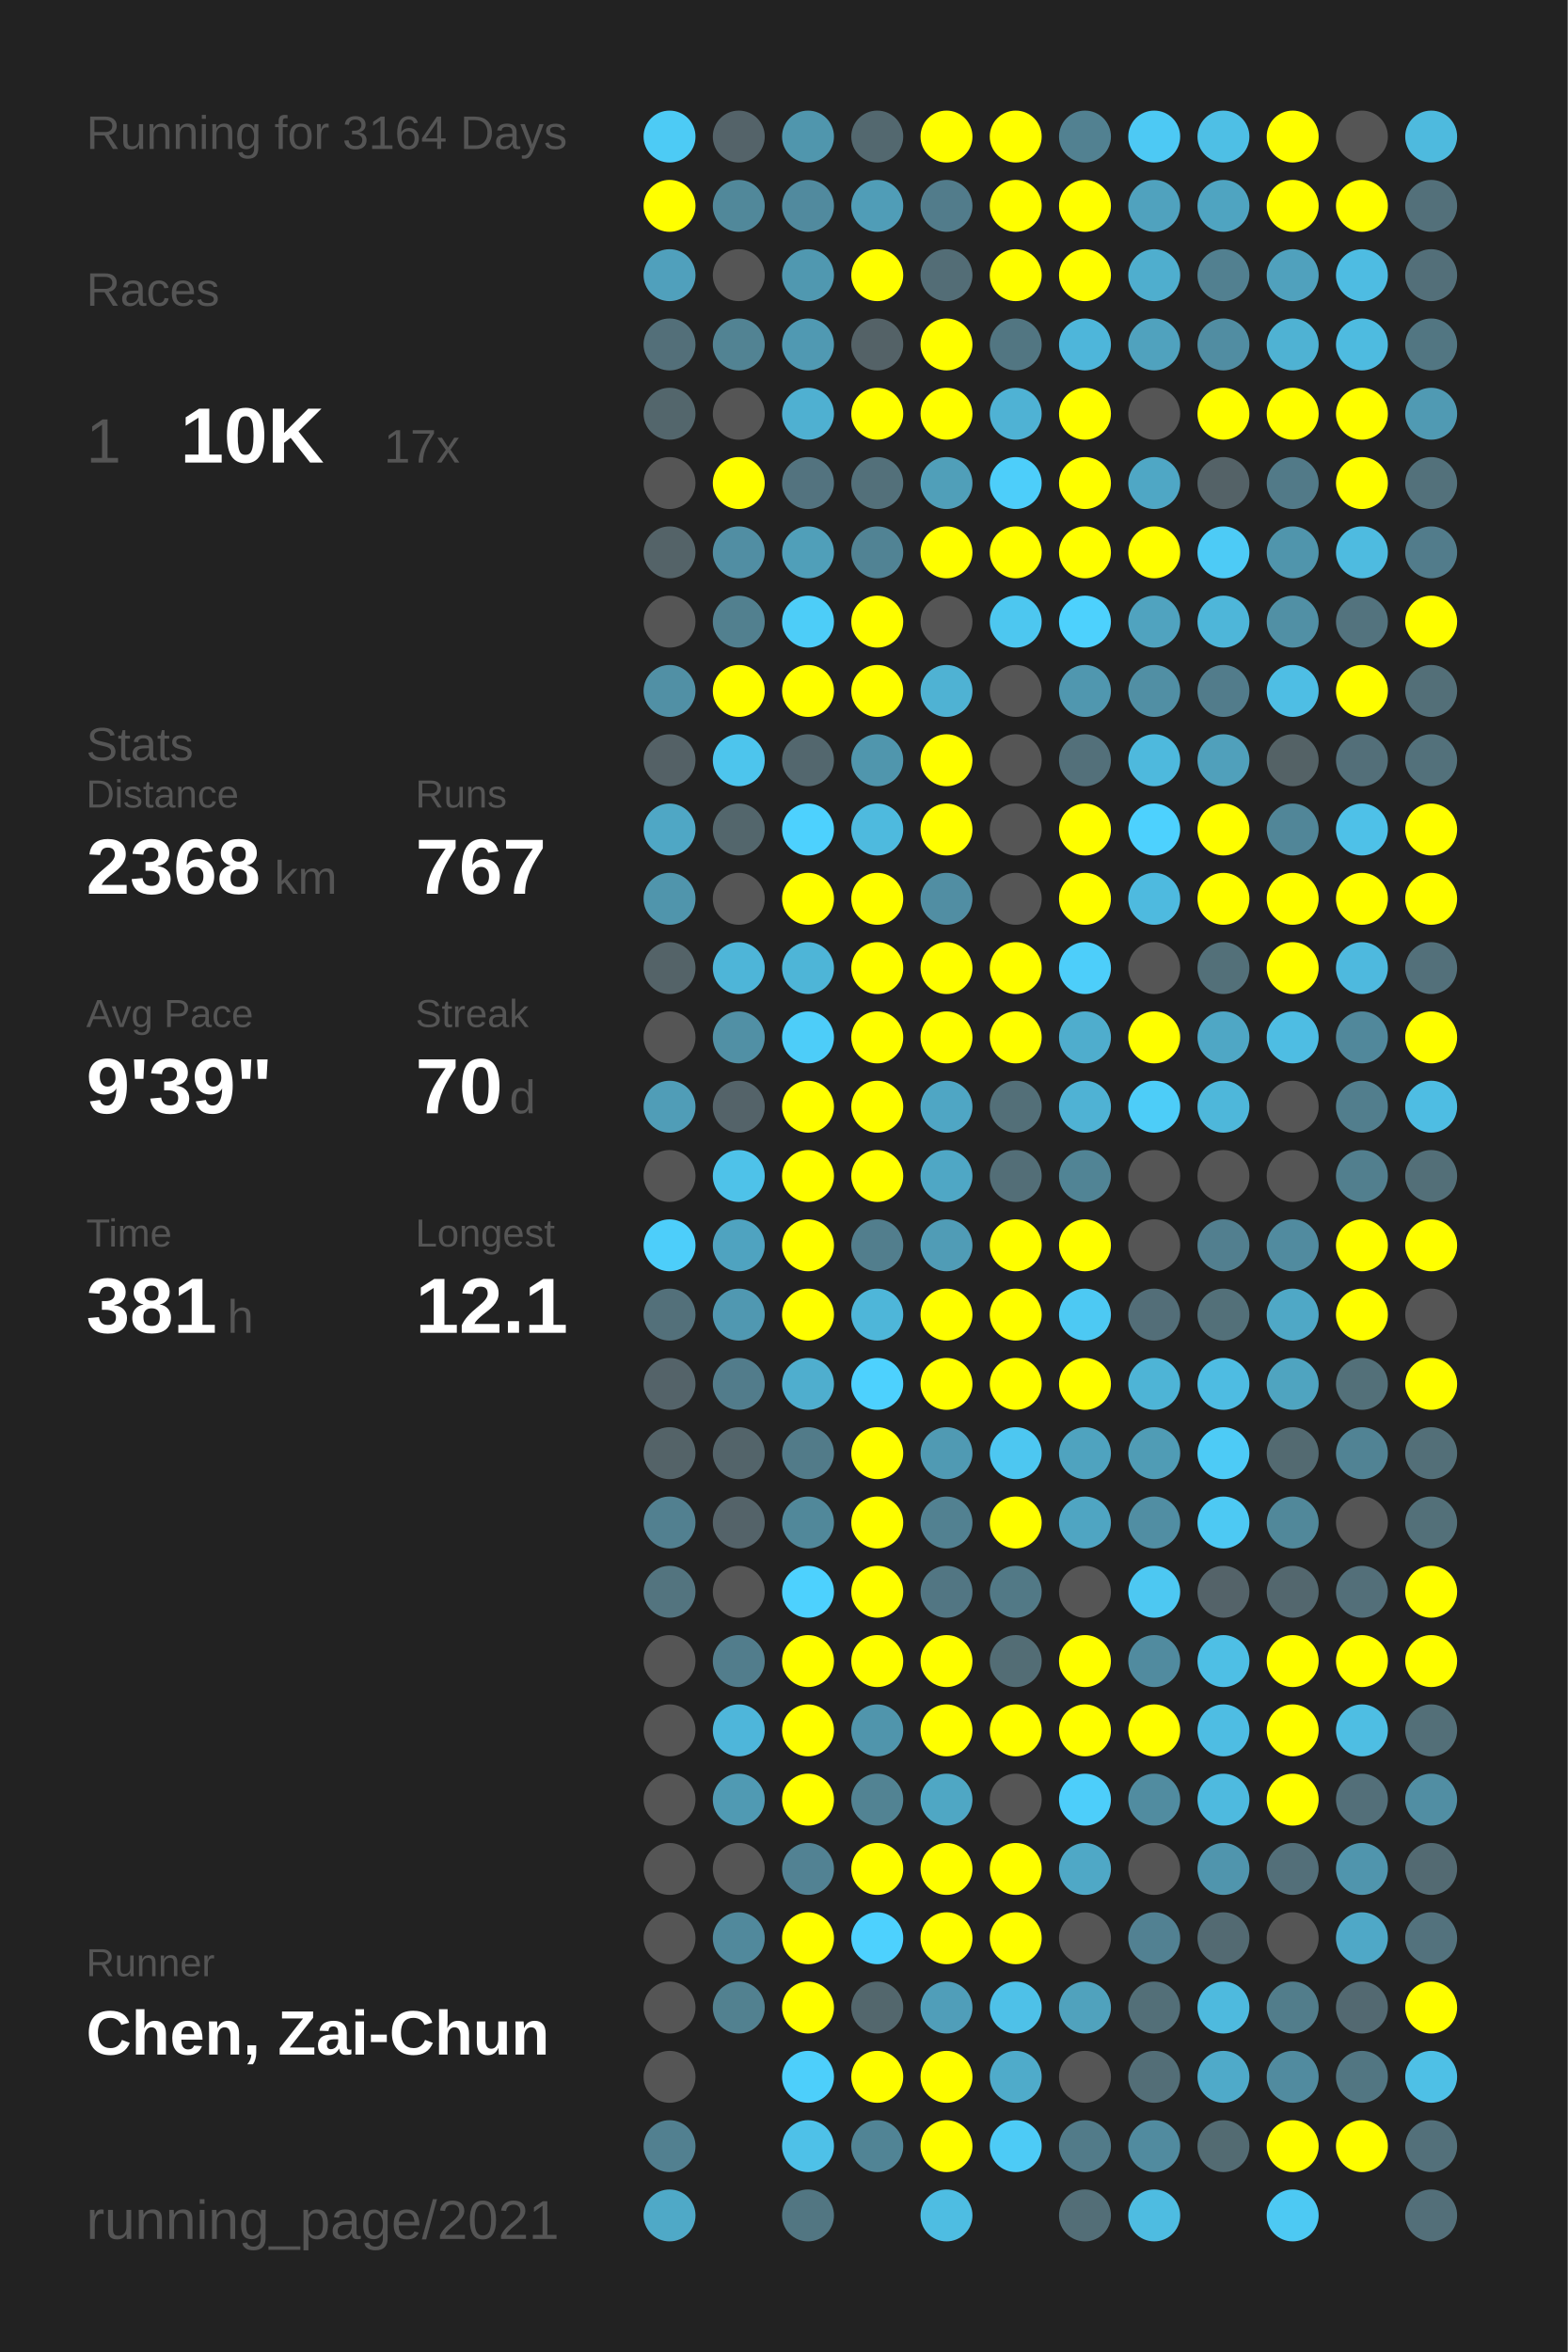
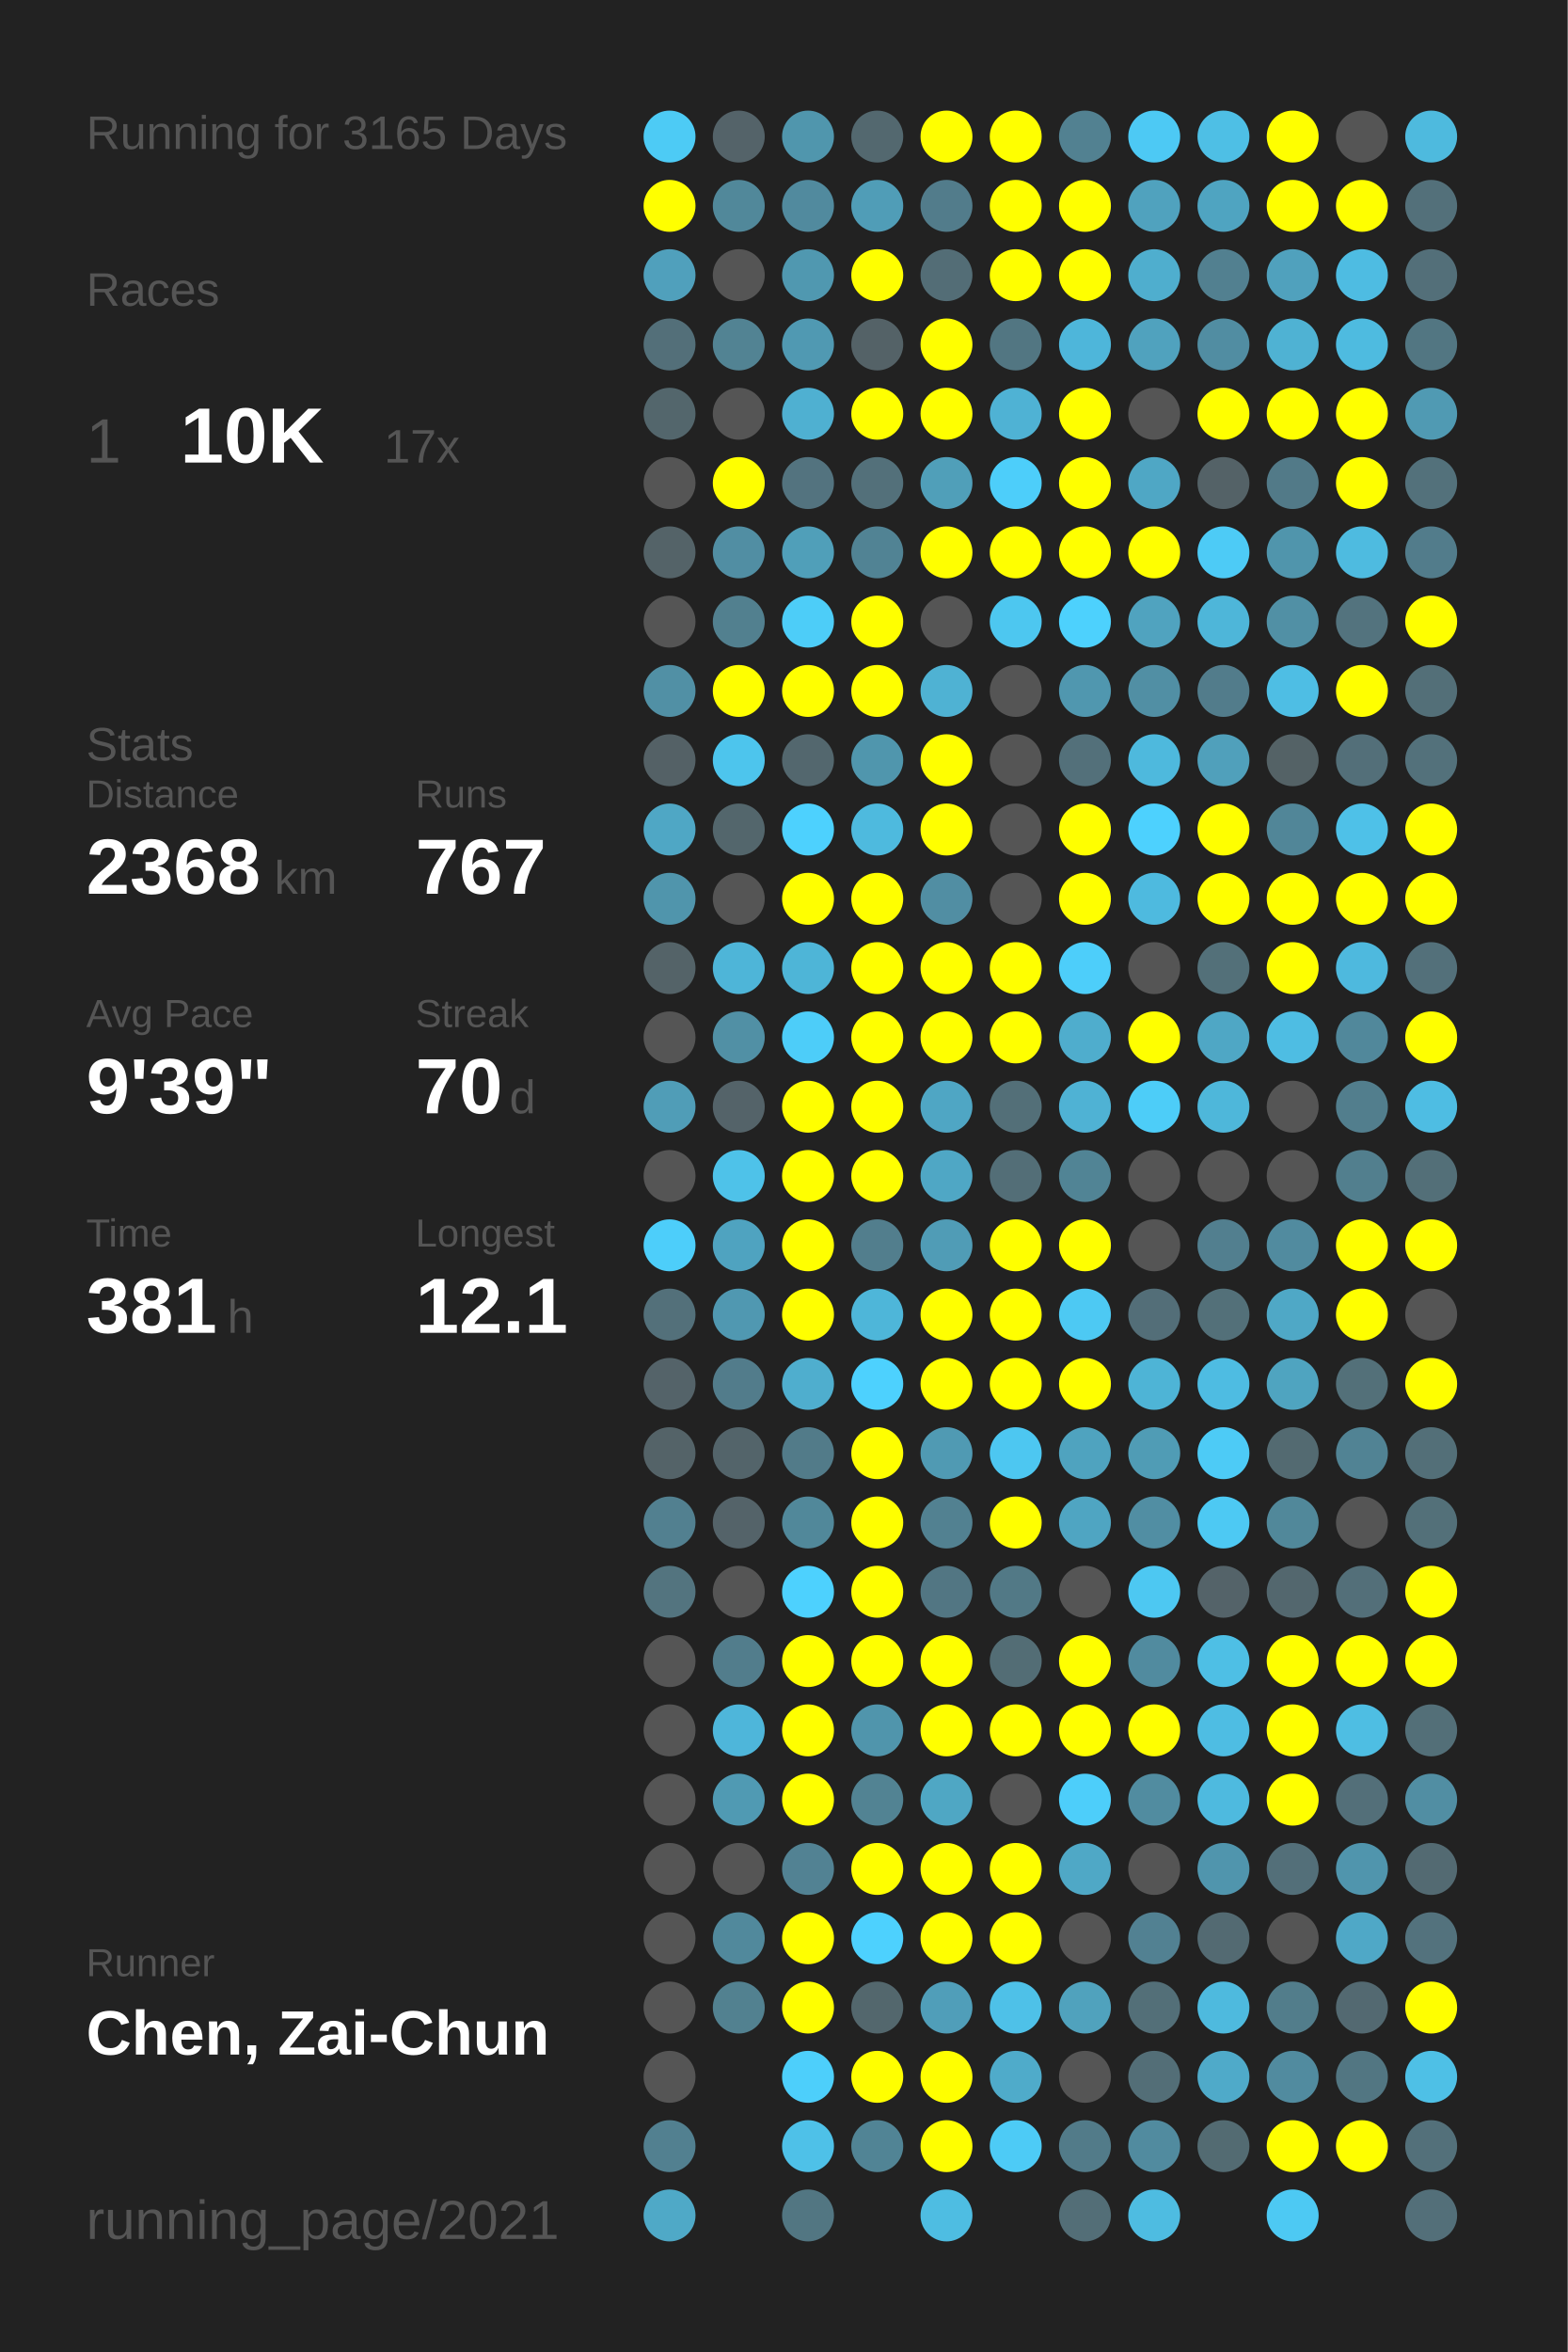
<svg xmlns="http://www.w3.org/2000/svg" baseProfile="full" height="300mm" version="1.1" viewBox="0,0,200,300" width="200mm">
  <defs />
  <rect fill="#222222" height="300" width="200" x="0" y="0" />
-   <text fill="#555555" style="font-size:6px; font-family:Arial;" x="11" y="19">Running for 3164 Days</text>
+   <text fill="#555555" style="font-size:6px; font-family:Arial;" x="11" y="19">Running for 3165 Days</text>
  <text fill="#555555" style="font-size:6px; font-family:Arial;" x="11" y="39">Races</text>
  <text fill="#555555" style="font-size:8px; font-family:Arial;" x="11" y="59">1</text>
  <text fill="#FFFFFF" style="font-size:10px; font-family:Arial; font-weight:bold;" x="23" y="59">10K</text>
  <text fill="#555555" style="font-size:6px; font-family:Arial;" x="49" y="59">17x</text>
  <text fill="#555555" style="font-size:6px; font-family:Arial;" x="11" y="97">Stats</text>
  <text fill="#555555" style="font-size:5px; font-family:Arial;" x="11" y="103">Distance</text>
  <text fill="#FFFFFF" style="font-size:10px; font-family:Arial; font-weight:bold;" x="11" y="114">2368</text>
  <text fill="#555555" style="font-size:6px; font-family:Arial;" x="35" y="114">km</text>
  <text fill="#555555" style="font-size:5px; font-family:Arial;" x="53" y="103">Runs</text>
  <text fill="#FFFFFF" style="font-size:10px; font-family:Arial; font-weight:bold;" x="53" y="114">767</text>
  <text fill="#555555" style="font-size:5px; font-family:Arial;" x="11" y="131">Avg Pace</text>
  <text fill="#FFFFFF" style="font-size:10px; font-family:Arial; font-weight:bold;" x="11" y="142">9'39"</text>
  <text fill="#555555" style="font-size:5px; font-family:Arial;" x="53" y="131">Streak</text>
  <text fill="#FFFFFF" style="font-size:10px; font-family:Arial; font-weight:bold;" x="53" y="142">70</text>
  <text fill="#555555" style="font-size:6px; font-family:Arial;" x="65" y="142">d</text>
  <text fill="#555555" style="font-size:5px; font-family:Arial;" x="11" y="159">Time</text>
  <text fill="#FFFFFF" style="font-size:10px; font-family:Arial; font-weight:bold;" x="11" y="170">381</text>
  <text fill="#555555" style="font-size:6px; font-family:Arial;" x="29" y="170">h</text>
  <text fill="#555555" style="font-size:5px; font-family:Arial;" x="53" y="159">Longest</text>
  <text fill="#FFFFFF" style="font-size:10px; font-family:Arial; font-weight:bold;" x="53" y="170">12.1</text>
  <text fill="#555555" style="font-size:5px; font-family:Arial;" x="11" y="252.065">Runner</text>
  <text fill="#FFFFFF" style="font-size:8px; font-family:Arial; font-weight:bold;" x="11" y="262.065">Chen, Zai-Chun</text>
  <text fill="#555555" style="font-size:7px; font-family:Arial;" x="11" y="285.581">running_page/2021</text>
  <circle cx="85.417" cy="17.419" fill="#4dcbf5" r="3.312" />
  <circle cx="85.417" cy="26.258" fill="#FFFF00" r="3.312" />
  <circle cx="85.417" cy="35.097" fill="#50a0bc" r="3.312" />
  <circle cx="85.417" cy="43.935" fill="#536f79" r="3.312" />
  <circle cx="85.417" cy="52.774" fill="#53666c" r="3.312" />
  <circle cx="85.417" cy="61.613" fill="#555555" r="3.312" />
  <circle cx="85.417" cy="70.452" fill="#546368" r="3.312" />
  <circle cx="85.417" cy="79.29" fill="#555555" r="3.312" />
  <circle cx="85.417" cy="88.129" fill="#5190a5" r="3.312" />
  <circle cx="85.417" cy="96.968" fill="#546166" r="3.312" />
  <circle cx="85.417" cy="105.806" fill="#4fa7c5" r="3.312" />
  <circle cx="85.417" cy="114.645" fill="#5095ac" r="3.312" />
  <circle cx="85.417" cy="123.484" fill="#546368" r="3.312" />
  <circle cx="85.417" cy="132.323" fill="#555555" r="3.312" />
  <circle cx="85.417" cy="141.161" fill="#509db7" r="3.312" />
  <circle cx="85.417" cy="150" fill="#555555" r="3.312" />
  <circle cx="85.417" cy="158.839" fill="#4dcefa" r="3.312" />
  <circle cx="85.417" cy="167.677" fill="#53707a" r="3.312" />
  <circle cx="85.417" cy="176.516" fill="#546369" r="3.312" />
  <circle cx="85.417" cy="185.355" fill="#546368" r="3.312" />
  <circle cx="85.417" cy="194.194" fill="#528090" r="3.312" />
  <circle cx="85.417" cy="203.032" fill="#53747f" r="3.312" />
  <circle cx="85.417" cy="211.871" fill="#555555" r="3.312" />
  <circle cx="85.417" cy="220.71" fill="#555555" r="3.312" />
  <circle cx="85.417" cy="229.548" fill="#555555" r="3.312" />
  <circle cx="85.417" cy="238.387" fill="#555555" r="3.312" />
  <circle cx="85.417" cy="247.226" fill="#555555" r="3.312" />
  <circle cx="85.417" cy="256.065" fill="#555555" r="3.312" />
  <circle cx="85.417" cy="264.903" fill="#555555" r="3.312" />
  <circle cx="85.417" cy="273.742" fill="#528090" r="3.312" />
  <circle cx="85.417" cy="282.581" fill="#4fa9c7" r="3.312" />
  <circle cx="94.25" cy="17.419" fill="#546369" r="3.312" />
  <circle cx="94.25" cy="26.258" fill="#51889a" r="3.312" />
  <circle cx="94.25" cy="35.097" fill="#555555" r="3.312" />
  <circle cx="94.25" cy="43.935" fill="#528393" r="3.312" />
  <circle cx="94.25" cy="52.774" fill="#555555" r="3.312" />
  <circle cx="94.25" cy="61.613" fill="#FFFF00" r="3.312" />
  <circle cx="94.25" cy="70.452" fill="#518ea3" r="3.312" />
  <circle cx="94.25" cy="79.29" fill="#52808f" r="3.312" />
  <circle cx="94.25" cy="88.129" fill="#FFFF00" r="3.312" />
  <circle cx="94.25" cy="96.968" fill="#4dc5ed" r="3.312" />
  <circle cx="94.25" cy="105.806" fill="#53666c" r="3.312" />
  <circle cx="94.25" cy="114.645" fill="#555555" r="3.312" />
  <circle cx="94.25" cy="123.484" fill="#4eb5d8" r="3.312" />
  <circle cx="94.25" cy="132.323" fill="#5190a5" r="3.312" />
  <circle cx="94.25" cy="141.161" fill="#546369" r="3.312" />
  <circle cx="94.25" cy="150" fill="#4ec2e9" r="3.312" />
  <circle cx="94.25" cy="158.839" fill="#4fa3c0" r="3.312" />
  <circle cx="94.25" cy="167.677" fill="#5098b1" r="3.312" />
  <circle cx="94.25" cy="176.516" fill="#527c8b" r="3.312" />
  <circle cx="94.25" cy="185.355" fill="#53646a" r="3.312" />
  <circle cx="94.25" cy="194.194" fill="#546369" r="3.312" />
  <circle cx="94.25" cy="203.032" fill="#555555" r="3.312" />
  <circle cx="94.25" cy="211.871" fill="#527d8c" r="3.312" />
  <circle cx="94.25" cy="220.71" fill="#4eb6da" r="3.312" />
  <circle cx="94.25" cy="229.548" fill="#509ab3" r="3.312" />
  <circle cx="94.25" cy="238.387" fill="#555555" r="3.312" />
  <circle cx="94.25" cy="247.226" fill="#51899c" r="3.312" />
  <circle cx="94.25" cy="256.065" fill="#528190" r="3.312" />
  <circle cx="103.083" cy="17.419" fill="#5096ad" r="3.312" />
  <circle cx="103.083" cy="26.258" fill="#518a9e" r="3.312" />
  <circle cx="103.083" cy="35.097" fill="#5098b0" r="3.312" />
  <circle cx="103.083" cy="43.935" fill="#5099b2" r="3.312" />
  <circle cx="103.083" cy="52.774" fill="#4fb0d1" r="3.312" />
  <circle cx="103.083" cy="61.613" fill="#53737f" r="3.312" />
  <circle cx="103.083" cy="70.452" fill="#509fb9" r="3.312" />
  <circle cx="103.083" cy="79.29" fill="#4dcdf8" r="3.312" />
  <circle cx="103.083" cy="88.129" fill="#FFFF00" r="3.312" />
  <circle cx="103.083" cy="96.968" fill="#53676e" r="3.312" />
  <circle cx="103.083" cy="105.806" fill="#4dd1fe" r="3.312" />
  <circle cx="103.083" cy="114.645" fill="#FFFF00" r="3.312" />
  <circle cx="103.083" cy="123.484" fill="#4eb5d7" r="3.312" />
  <circle cx="103.083" cy="132.323" fill="#4dcdf9" r="3.312" />
  <circle cx="103.083" cy="141.161" fill="#FFFF00" r="3.312" />
  <circle cx="103.083" cy="150" fill="#FFFF00" r="3.312" />
  <circle cx="103.083" cy="158.839" fill="#FFFF00" r="3.312" />
  <circle cx="103.083" cy="167.677" fill="#FFFF00" r="3.312" />
  <circle cx="103.083" cy="176.516" fill="#4faece" r="3.312" />
  <circle cx="103.083" cy="185.355" fill="#527b89" r="3.312" />
  <circle cx="103.083" cy="194.194" fill="#51889a" r="3.312" />
  <circle cx="103.083" cy="203.032" fill="#4dd1fe" r="3.312" />
  <circle cx="103.083" cy="211.871" fill="#FFFF00" r="3.312" />
  <circle cx="103.083" cy="220.71" fill="#FFFF00" r="3.312" />
  <circle cx="103.083" cy="229.548" fill="#FFFF00" r="3.312" />
  <circle cx="103.083" cy="238.387" fill="#528293" r="3.312" />
  <circle cx="103.083" cy="247.226" fill="#FFFF00" r="3.312" />
  <circle cx="103.083" cy="256.065" fill="#FFFF00" r="3.312" />
  <circle cx="103.083" cy="264.903" fill="#4dcffb" r="3.312" />
  <circle cx="103.083" cy="273.742" fill="#4ec1e8" r="3.312" />
  <circle cx="103.083" cy="282.581" fill="#527682" r="3.312" />
  <circle cx="111.917" cy="17.419" fill="#53686f" r="3.312" />
  <circle cx="111.917" cy="26.258" fill="#509db7" r="3.312" />
  <circle cx="111.917" cy="35.097" fill="#FFFF00" r="3.312" />
  <circle cx="111.917" cy="43.935" fill="#546267" r="3.312" />
  <circle cx="111.917" cy="52.774" fill="#FFFF00" r="3.312" />
  <circle cx="111.917" cy="61.613" fill="#53707a" r="3.312" />
  <circle cx="111.917" cy="70.452" fill="#518394" r="3.312" />
  <circle cx="111.917" cy="79.29" fill="#FFFF00" r="3.312" />
  <circle cx="111.917" cy="88.129" fill="#FFFF00" r="3.312" />
  <circle cx="111.917" cy="96.968" fill="#5096ad" r="3.312" />
  <circle cx="111.917" cy="105.806" fill="#4ebade" r="3.312" />
  <circle cx="111.917" cy="114.645" fill="#FFFF00" r="3.312" />
  <circle cx="111.917" cy="123.484" fill="#FFFF00" r="3.312" />
  <circle cx="111.917" cy="132.323" fill="#FFFF00" r="3.312" />
  <circle cx="111.917" cy="141.161" fill="#FFFF00" r="3.312" />
  <circle cx="111.917" cy="150" fill="#FFFF00" r="3.312" />
  <circle cx="111.917" cy="158.839" fill="#527e8d" r="3.312" />
  <circle cx="111.917" cy="167.677" fill="#4eb6d9" r="3.312" />
  <circle cx="111.917" cy="176.516" fill="#4dd1fe" r="3.312" />
  <circle cx="111.917" cy="185.355" fill="#FFFF00" r="3.312" />
  <circle cx="111.917" cy="194.194" fill="#FFFF00" r="3.312" />
  <circle cx="111.917" cy="203.032" fill="#FFFF00" r="3.312" />
  <circle cx="111.917" cy="211.871" fill="#FFFF00" r="3.312" />
  <circle cx="111.917" cy="220.71" fill="#5095ac" r="3.312" />
  <circle cx="111.917" cy="229.548" fill="#528393" r="3.312" />
  <circle cx="111.917" cy="238.387" fill="#FFFF00" r="3.312" />
  <circle cx="111.917" cy="247.226" fill="#4dd1fe" r="3.312" />
  <circle cx="111.917" cy="256.065" fill="#53676d" r="3.312" />
  <circle cx="111.917" cy="264.903" fill="#FFFF00" r="3.312" />
  <circle cx="111.917" cy="273.742" fill="#518495" r="3.312" />
  <circle cx="120.75" cy="17.419" fill="#FFFF00" r="3.312" />
  <circle cx="120.75" cy="26.258" fill="#527c8b" r="3.312" />
  <circle cx="120.75" cy="35.097" fill="#536d76" r="3.312" />
  <circle cx="120.75" cy="43.935" fill="#FFFF00" r="3.312" />
  <circle cx="120.75" cy="52.774" fill="#FFFF00" r="3.312" />
  <circle cx="120.75" cy="61.613" fill="#509fb9" r="3.312" />
  <circle cx="120.75" cy="70.452" fill="#FFFF00" r="3.312" />
  <circle cx="120.75" cy="79.29" fill="#555555" r="3.312" />
  <circle cx="120.75" cy="88.129" fill="#4fb2d3" r="3.312" />
  <circle cx="120.75" cy="96.968" fill="#FFFF00" r="3.312" />
  <circle cx="120.75" cy="105.806" fill="#FFFF00" r="3.312" />
  <circle cx="120.75" cy="114.645" fill="#518ea3" r="3.312" />
  <circle cx="120.75" cy="123.484" fill="#FFFF00" r="3.312" />
  <circle cx="120.75" cy="132.323" fill="#FFFF00" r="3.312" />
  <circle cx="120.75" cy="141.161" fill="#4fa6c4" r="3.312" />
  <circle cx="120.75" cy="150" fill="#4fa7c5" r="3.312" />
  <circle cx="120.75" cy="158.839" fill="#509cb6" r="3.312" />
  <circle cx="120.75" cy="167.677" fill="#FFFF00" r="3.312" />
  <circle cx="120.75" cy="176.516" fill="#FFFF00" r="3.312" />
  <circle cx="120.75" cy="185.355" fill="#509ab3" r="3.312" />
  <circle cx="120.75" cy="194.194" fill="#528191" r="3.312" />
  <circle cx="120.75" cy="203.032" fill="#527683" r="3.312" />
  <circle cx="120.75" cy="211.871" fill="#FFFF00" r="3.312" />
  <circle cx="120.75" cy="220.71" fill="#FFFF00" r="3.312" />
  <circle cx="120.75" cy="229.548" fill="#4fa7c4" r="3.312" />
  <circle cx="120.75" cy="238.387" fill="#FFFF00" r="3.312" />
  <circle cx="120.75" cy="247.226" fill="#FFFF00" r="3.312" />
  <circle cx="120.75" cy="256.065" fill="#509eb9" r="3.312" />
  <circle cx="120.75" cy="264.903" fill="#FFFF00" r="3.312" />
  <circle cx="120.75" cy="273.742" fill="#FFFF00" r="3.312" />
  <circle cx="120.75" cy="282.581" fill="#4ebde2" r="3.312" />
  <circle cx="129.583" cy="17.419" fill="#FFFF00" r="3.312" />
  <circle cx="129.583" cy="26.258" fill="#FFFF00" r="3.312" />
  <circle cx="129.583" cy="35.097" fill="#FFFF00" r="3.312" />
  <circle cx="129.583" cy="43.935" fill="#527682" r="3.312" />
  <circle cx="129.583" cy="52.774" fill="#4fb2d4" r="3.312" />
  <circle cx="129.583" cy="61.613" fill="#4dcefa" r="3.312" />
  <circle cx="129.583" cy="70.452" fill="#FFFF00" r="3.312" />
  <circle cx="129.583" cy="79.29" fill="#4dc7f0" r="3.312" />
  <circle cx="129.583" cy="88.129" fill="#555555" r="3.312" />
  <circle cx="129.583" cy="96.968" fill="#555555" r="3.312" />
  <circle cx="129.583" cy="105.806" fill="#555555" r="3.312" />
  <circle cx="129.583" cy="114.645" fill="#555555" r="3.312" />
  <circle cx="129.583" cy="123.484" fill="#FFFF00" r="3.312" />
  <circle cx="129.583" cy="132.323" fill="#FFFF00" r="3.312" />
  <circle cx="129.583" cy="141.161" fill="#536f78" r="3.312" />
  <circle cx="129.583" cy="150" fill="#536e77" r="3.312" />
  <circle cx="129.583" cy="158.839" fill="#FFFF00" r="3.312" />
  <circle cx="129.583" cy="167.677" fill="#FFFF00" r="3.312" />
  <circle cx="129.583" cy="176.516" fill="#FFFF00" r="3.312" />
  <circle cx="129.583" cy="185.355" fill="#4dc7f1" r="3.312" />
  <circle cx="129.583" cy="194.194" fill="#FFFF00" r="3.312" />
  <circle cx="129.583" cy="203.032" fill="#527986" r="3.312" />
  <circle cx="129.583" cy="211.871" fill="#536d75" r="3.312" />
  <circle cx="129.583" cy="220.71" fill="#FFFF00" r="3.312" />
  <circle cx="129.583" cy="229.548" fill="#555555" r="3.312" />
  <circle cx="129.583" cy="238.387" fill="#FFFF00" r="3.312" />
  <circle cx="129.583" cy="247.226" fill="#FFFF00" r="3.312" />
  <circle cx="129.583" cy="256.065" fill="#4ec1e8" r="3.312" />
  <circle cx="129.583" cy="264.903" fill="#4fabca" r="3.312" />
  <circle cx="129.583" cy="273.742" fill="#4dcbf6" r="3.312" />
  <circle cx="138.417" cy="17.419" fill="#528191" r="3.312" />
  <circle cx="138.417" cy="26.258" fill="#FFFF00" r="3.312" />
  <circle cx="138.417" cy="35.097" fill="#FFFF00" r="3.312" />
  <circle cx="138.417" cy="43.935" fill="#4eb6da" r="3.312" />
  <circle cx="138.417" cy="52.774" fill="#FFFF00" r="3.312" />
  <circle cx="138.417" cy="61.613" fill="#FFFF00" r="3.312" />
  <circle cx="138.417" cy="70.452" fill="#FFFF00" r="3.312" />
  <circle cx="138.417" cy="79.29" fill="#4dd1fd" r="3.312" />
  <circle cx="138.417" cy="88.129" fill="#5097af" r="3.312" />
  <circle cx="138.417" cy="96.968" fill="#53707a" r="3.312" />
  <circle cx="138.417" cy="105.806" fill="#FFFF00" r="3.312" />
  <circle cx="138.417" cy="114.645" fill="#FFFF00" r="3.312" />
  <circle cx="138.417" cy="123.484" fill="#4dcefa" r="3.312" />
  <circle cx="138.417" cy="132.323" fill="#4fadcd" r="3.312" />
  <circle cx="138.417" cy="141.161" fill="#4fb2d4" r="3.312" />
  <circle cx="138.417" cy="150" fill="#518495" r="3.312" />
  <circle cx="138.417" cy="158.839" fill="#FFFF00" r="3.312" />
  <circle cx="138.417" cy="167.677" fill="#4dc9f3" r="3.312" />
  <circle cx="138.417" cy="176.516" fill="#FFFF00" r="3.312" />
  <circle cx="138.417" cy="185.355" fill="#4fa3bf" r="3.312" />
  <circle cx="138.417" cy="194.194" fill="#4fa5c2" r="3.312" />
  <circle cx="138.417" cy="203.032" fill="#555555" r="3.312" />
  <circle cx="138.417" cy="211.871" fill="#FFFF00" r="3.312" />
  <circle cx="138.417" cy="220.71" fill="#FFFF00" r="3.312" />
  <circle cx="138.417" cy="229.548" fill="#4dcefa" r="3.312" />
  <circle cx="138.417" cy="238.387" fill="#4fa8c6" r="3.312" />
  <circle cx="138.417" cy="247.226" fill="#555555" r="3.312" />
  <circle cx="138.417" cy="256.065" fill="#50a2bd" r="3.312" />
  <circle cx="138.417" cy="264.903" fill="#555555" r="3.312" />
  <circle cx="138.417" cy="273.742" fill="#527b89" r="3.312" />
  <circle cx="138.417" cy="282.581" fill="#536e77" r="3.312" />
  <circle cx="147.25" cy="17.419" fill="#4dc9f4" r="3.312" />
  <circle cx="147.25" cy="26.258" fill="#50a2be" r="3.312" />
  <circle cx="147.25" cy="35.097" fill="#4faece" r="3.312" />
  <circle cx="147.25" cy="43.935" fill="#50a2be" r="3.312" />
  <circle cx="147.25" cy="52.774" fill="#555555" r="3.312" />
  <circle cx="147.25" cy="61.613" fill="#4fa7c5" r="3.312" />
  <circle cx="147.25" cy="70.452" fill="#FFFF00" r="3.312" />
  <circle cx="147.25" cy="79.29" fill="#50a3bf" r="3.312" />
  <circle cx="147.25" cy="88.129" fill="#518fa4" r="3.312" />
  <circle cx="147.25" cy="96.968" fill="#4eb9dd" r="3.312" />
  <circle cx="147.25" cy="105.806" fill="#4dd1fe" r="3.312" />
  <circle cx="147.25" cy="114.645" fill="#4ebadf" r="3.312" />
  <circle cx="147.25" cy="123.484" fill="#555555" r="3.312" />
  <circle cx="147.25" cy="132.323" fill="#FFFF00" r="3.312" />
  <circle cx="147.25" cy="141.161" fill="#4dcdf8" r="3.312" />
  <circle cx="147.25" cy="150" fill="#555555" r="3.312" />
  <circle cx="147.25" cy="158.839" fill="#555555" r="3.312" />
  <circle cx="147.25" cy="167.677" fill="#536e78" r="3.312" />
  <circle cx="147.25" cy="176.516" fill="#4eb4d6" r="3.312" />
  <circle cx="147.25" cy="185.355" fill="#509cb5" r="3.312" />
  <circle cx="147.25" cy="194.194" fill="#518ea3" r="3.312" />
  <circle cx="147.25" cy="203.032" fill="#4dc8f2" r="3.312" />
  <circle cx="147.25" cy="211.871" fill="#518b9f" r="3.312" />
  <circle cx="147.25" cy="220.71" fill="#FFFF00" r="3.312" />
  <circle cx="147.25" cy="229.548" fill="#518ca0" r="3.312" />
  <circle cx="147.25" cy="238.387" fill="#555555" r="3.312" />
  <circle cx="147.25" cy="247.226" fill="#528192" r="3.312" />
  <circle cx="147.25" cy="256.065" fill="#536f78" r="3.312" />
  <circle cx="147.25" cy="264.903" fill="#536e77" r="3.312" />
  <circle cx="147.25" cy="273.742" fill="#518b9f" r="3.312" />
  <circle cx="147.25" cy="282.581" fill="#4ebce1" r="3.312" />
  <circle cx="156.083" cy="17.419" fill="#4ebfe5" r="3.312" />
  <circle cx="156.083" cy="26.258" fill="#4fa4c1" r="3.312" />
  <circle cx="156.083" cy="35.097" fill="#528090" r="3.312" />
  <circle cx="156.083" cy="43.935" fill="#518da2" r="3.312" />
  <circle cx="156.083" cy="52.774" fill="#FFFF00" r="3.312" />
  <circle cx="156.083" cy="61.613" fill="#546267" r="3.312" />
  <circle cx="156.083" cy="70.452" fill="#4dcbf6" r="3.312" />
  <circle cx="156.083" cy="79.29" fill="#4eb6d9" r="3.312" />
  <circle cx="156.083" cy="88.129" fill="#527c8b" r="3.312" />
  <circle cx="156.083" cy="96.968" fill="#50a0bb" r="3.312" />
  <circle cx="156.083" cy="105.806" fill="#FFFF00" r="3.312" />
  <circle cx="156.083" cy="114.645" fill="#FFFF00" r="3.312" />
  <circle cx="156.083" cy="123.484" fill="#537079" r="3.312" />
  <circle cx="156.083" cy="132.323" fill="#4fa7c5" r="3.312" />
  <circle cx="156.083" cy="141.161" fill="#4eb7da" r="3.312" />
  <circle cx="156.083" cy="150" fill="#555555" r="3.312" />
  <circle cx="156.083" cy="158.839" fill="#527f8f" r="3.312" />
  <circle cx="156.083" cy="167.677" fill="#537079" r="3.312" />
  <circle cx="156.083" cy="176.516" fill="#4ebce2" r="3.312" />
  <circle cx="156.083" cy="185.355" fill="#4dcbf6" r="3.312" />
  <circle cx="156.083" cy="194.194" fill="#4dc9f3" r="3.312" />
  <circle cx="156.083" cy="203.032" fill="#546369" r="3.312" />
  <circle cx="156.083" cy="211.871" fill="#4ebfe5" r="3.312" />
  <circle cx="156.083" cy="220.71" fill="#4ebde3" r="3.312" />
  <circle cx="156.083" cy="229.548" fill="#4ebadf" r="3.312" />
  <circle cx="156.083" cy="238.387" fill="#5095ad" r="3.312" />
  <circle cx="156.083" cy="247.226" fill="#536a72" r="3.312" />
  <circle cx="156.083" cy="256.065" fill="#4ebade" r="3.312" />
  <circle cx="156.083" cy="264.903" fill="#4faac9" r="3.312" />
  <circle cx="156.083" cy="273.742" fill="#536b72" r="3.312" />
  <circle cx="164.917" cy="17.419" fill="#FFFF00" r="3.312" />
  <circle cx="164.917" cy="26.258" fill="#FFFF00" r="3.312" />
  <circle cx="164.917" cy="35.097" fill="#50a1bd" r="3.312" />
  <circle cx="164.917" cy="43.935" fill="#4fb2d3" r="3.312" />
  <circle cx="164.917" cy="52.774" fill="#FFFF00" r="3.312" />
  <circle cx="164.917" cy="61.613" fill="#527a88" r="3.312" />
  <circle cx="164.917" cy="70.452" fill="#5095ac" r="3.312" />
  <circle cx="164.917" cy="79.29" fill="#5190a5" r="3.312" />
  <circle cx="164.917" cy="88.129" fill="#4ebee4" r="3.312" />
  <circle cx="164.917" cy="96.968" fill="#546266" r="3.312" />
  <circle cx="164.917" cy="105.806" fill="#518698" r="3.312" />
  <circle cx="164.917" cy="114.645" fill="#FFFF00" r="3.312" />
  <circle cx="164.917" cy="123.484" fill="#FFFF00" r="3.312" />
  <circle cx="164.917" cy="132.323" fill="#4ebde3" r="3.312" />
  <circle cx="164.917" cy="141.161" fill="#555555" r="3.312" />
  <circle cx="164.917" cy="150" fill="#555555" r="3.312" />
  <circle cx="164.917" cy="158.839" fill="#518b9f" r="3.312" />
  <circle cx="164.917" cy="167.677" fill="#4fa8c6" r="3.312" />
  <circle cx="164.917" cy="176.516" fill="#4fa4c0" r="3.312" />
  <circle cx="164.917" cy="185.355" fill="#536a71" r="3.312" />
  <circle cx="164.917" cy="194.194" fill="#51889a" r="3.312" />
  <circle cx="164.917" cy="203.032" fill="#53676e" r="3.312" />
  <circle cx="164.917" cy="211.871" fill="#FFFF00" r="3.312" />
  <circle cx="164.917" cy="220.71" fill="#FFFF00" r="3.312" />
  <circle cx="164.917" cy="229.548" fill="#FFFF00" r="3.312" />
  <circle cx="164.917" cy="238.387" fill="#536f79" r="3.312" />
  <circle cx="164.917" cy="247.226" fill="#555555" r="3.312" />
  <circle cx="164.917" cy="256.065" fill="#527d8b" r="3.312" />
  <circle cx="164.917" cy="264.903" fill="#518b9f" r="3.312" />
  <circle cx="164.917" cy="273.742" fill="#FFFF00" r="3.312" />
  <circle cx="164.917" cy="282.581" fill="#4dc9f3" r="3.312" />
  <circle cx="173.75" cy="17.419" fill="#555555" r="3.312" />
  <circle cx="173.75" cy="26.258" fill="#FFFF00" r="3.312" />
  <circle cx="173.75" cy="35.097" fill="#4ebce2" r="3.312" />
  <circle cx="173.75" cy="43.935" fill="#4ebbe0" r="3.312" />
  <circle cx="173.75" cy="52.774" fill="#FFFF00" r="3.312" />
  <circle cx="173.75" cy="61.613" fill="#FFFF00" r="3.312" />
  <circle cx="173.75" cy="70.452" fill="#4ebbe0" r="3.312" />
  <circle cx="173.75" cy="79.29" fill="#53737e" r="3.312" />
  <circle cx="173.75" cy="88.129" fill="#FFFF00" r="3.312" />
  <circle cx="173.75" cy="96.968" fill="#536f79" r="3.312" />
  <circle cx="173.75" cy="105.806" fill="#4ec1e8" r="3.312" />
  <circle cx="173.75" cy="114.645" fill="#FFFF00" r="3.312" />
  <circle cx="173.75" cy="123.484" fill="#4eb9de" r="3.312" />
  <circle cx="173.75" cy="132.323" fill="#51889b" r="3.312" />
  <circle cx="173.75" cy="141.161" fill="#527e8d" r="3.312" />
  <circle cx="173.75" cy="150" fill="#527f8e" r="3.312" />
  <circle cx="173.75" cy="158.839" fill="#FFFF00" r="3.312" />
  <circle cx="173.75" cy="167.677" fill="#FFFF00" r="3.312" />
  <circle cx="173.75" cy="176.516" fill="#537079" r="3.312" />
  <circle cx="173.75" cy="185.355" fill="#518394" r="3.312" />
  <circle cx="173.75" cy="194.194" fill="#555555" r="3.312" />
  <circle cx="173.75" cy="203.032" fill="#536f79" r="3.312" />
  <circle cx="173.75" cy="211.871" fill="#FFFF00" r="3.312" />
  <circle cx="173.75" cy="220.71" fill="#4ebee3" r="3.312" />
  <circle cx="173.75" cy="229.548" fill="#536f79" r="3.312" />
  <circle cx="173.75" cy="238.387" fill="#5095ad" r="3.312" />
  <circle cx="173.75" cy="247.226" fill="#4fa8c7" r="3.312" />
  <circle cx="173.75" cy="256.065" fill="#536971" r="3.312" />
  <circle cx="173.75" cy="264.903" fill="#527682" r="3.312" />
  <circle cx="173.75" cy="273.742" fill="#FFFF00" r="3.312" />
  <circle cx="182.583" cy="17.419" fill="#4ebade" r="3.312" />
  <circle cx="182.583" cy="26.258" fill="#53707a" r="3.312" />
  <circle cx="182.583" cy="35.097" fill="#536f79" r="3.312" />
  <circle cx="182.583" cy="43.935" fill="#527682" r="3.312" />
  <circle cx="182.583" cy="52.774" fill="#509ab3" r="3.312" />
  <circle cx="182.583" cy="61.613" fill="#53717b" r="3.312" />
  <circle cx="182.583" cy="70.452" fill="#527c8b" r="3.312" />
  <circle cx="182.583" cy="79.29" fill="#FFFF00" r="3.312" />
  <circle cx="182.583" cy="88.129" fill="#536f78" r="3.312" />
  <circle cx="182.583" cy="96.968" fill="#53717b" r="3.312" />
  <circle cx="182.583" cy="105.806" fill="#FFFF00" r="3.312" />
  <circle cx="182.583" cy="114.645" fill="#FFFF00" r="3.312" />
  <circle cx="182.583" cy="123.484" fill="#53707a" r="3.312" />
  <circle cx="182.583" cy="132.323" fill="#FFFF00" r="3.312" />
  <circle cx="182.583" cy="141.161" fill="#4ebde3" r="3.312" />
  <circle cx="182.583" cy="150" fill="#536f78" r="3.312" />
  <circle cx="182.583" cy="158.839" fill="#FFFF00" r="3.312" />
  <circle cx="182.583" cy="167.677" fill="#555555" r="3.312" />
  <circle cx="182.583" cy="176.516" fill="#FFFF00" r="3.312" />
  <circle cx="182.583" cy="185.355" fill="#536f78" r="3.312" />
  <circle cx="182.583" cy="194.194" fill="#537079" r="3.312" />
  <circle cx="182.583" cy="203.032" fill="#FFFF00" r="3.312" />
  <circle cx="182.583" cy="211.871" fill="#FFFF00" r="3.312" />
  <circle cx="182.583" cy="220.71" fill="#536f78" r="3.312" />
  <circle cx="182.583" cy="229.548" fill="#518ea3" r="3.312" />
  <circle cx="182.583" cy="238.387" fill="#536a72" r="3.312" />
  <circle cx="182.583" cy="247.226" fill="#53727d" r="3.312" />
  <circle cx="182.583" cy="256.065" fill="#FFFF00" r="3.312" />
  <circle cx="182.583" cy="264.903" fill="#4ec0e6" r="3.312" />
  <circle cx="182.583" cy="273.742" fill="#53707a" r="3.312" />
  <circle cx="182.583" cy="282.581" fill="#536f79" r="3.312" />
</svg>
